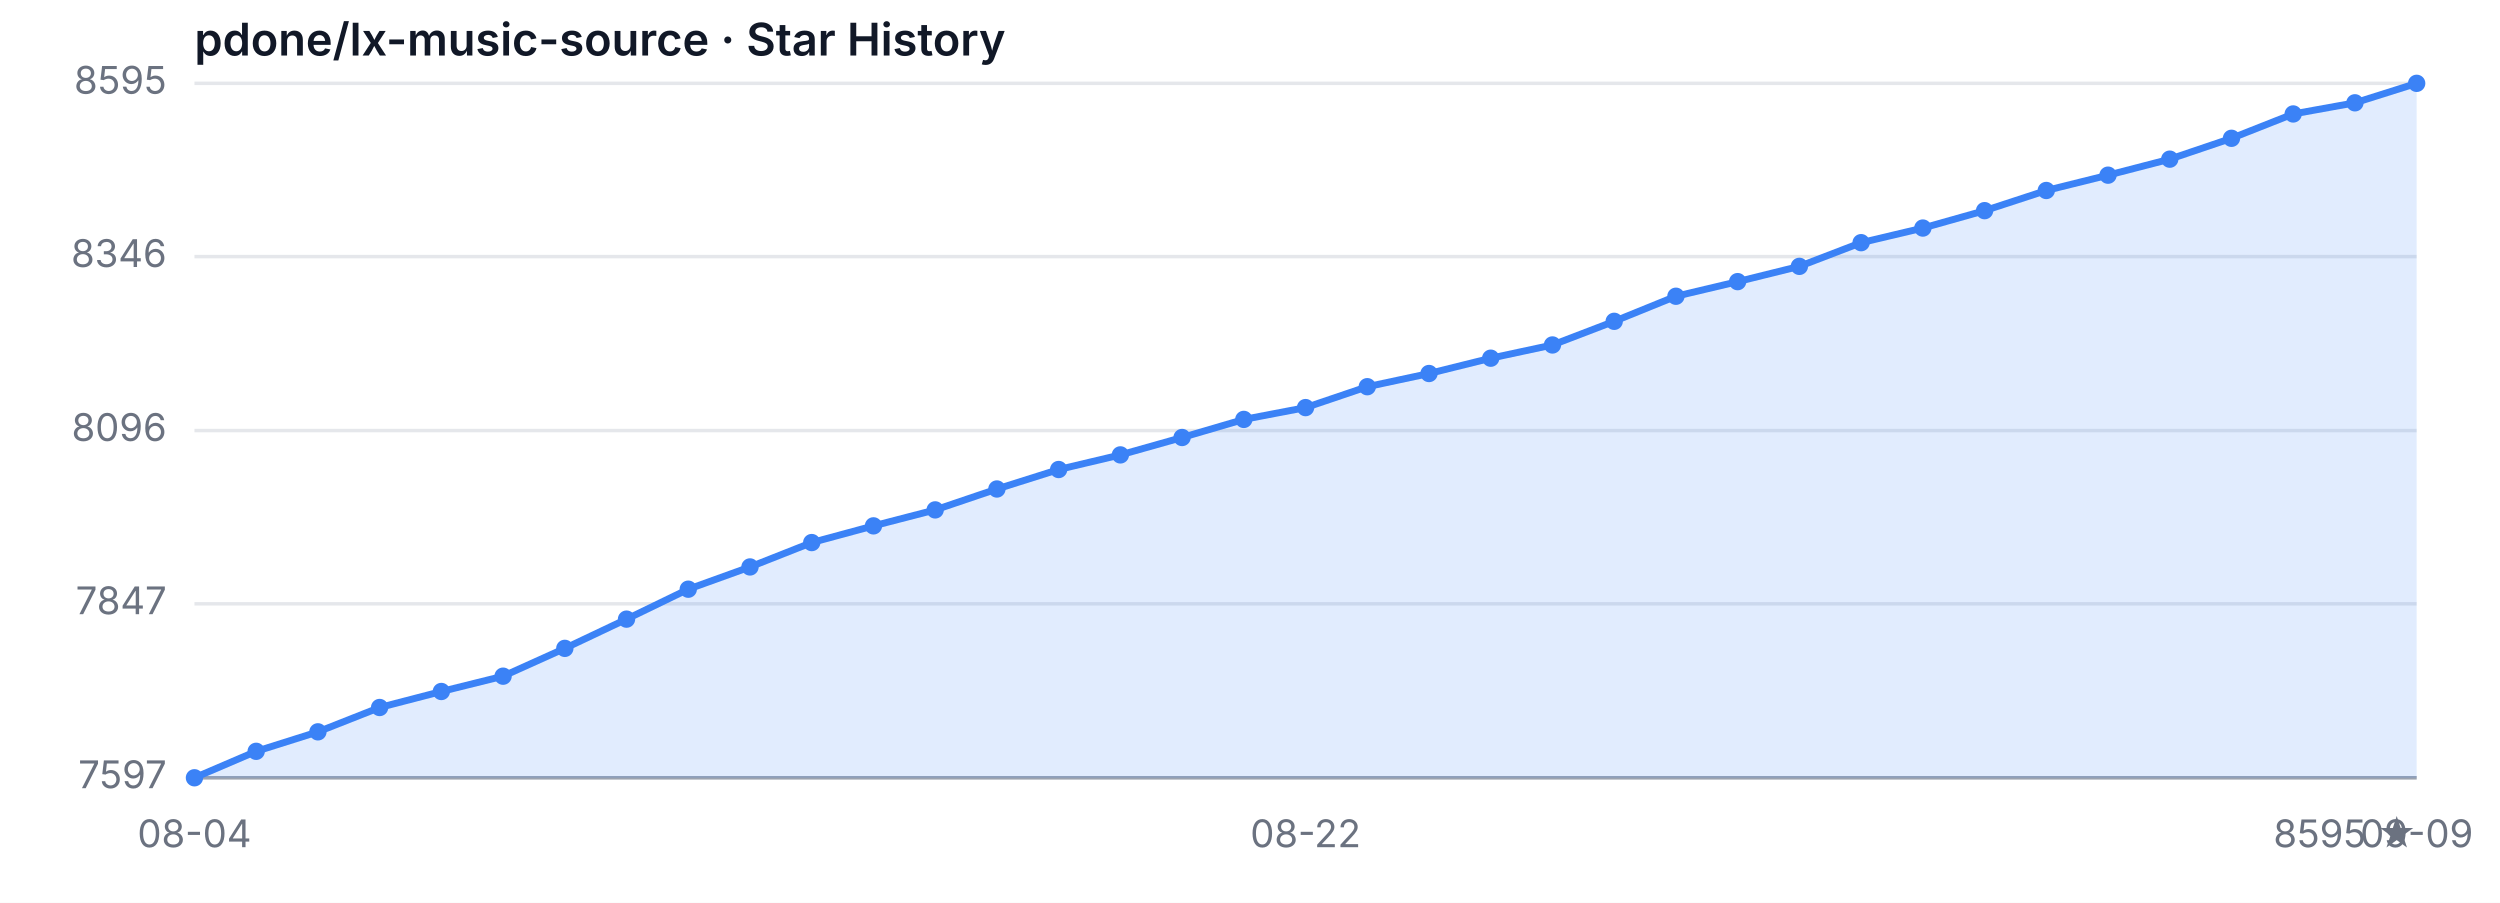
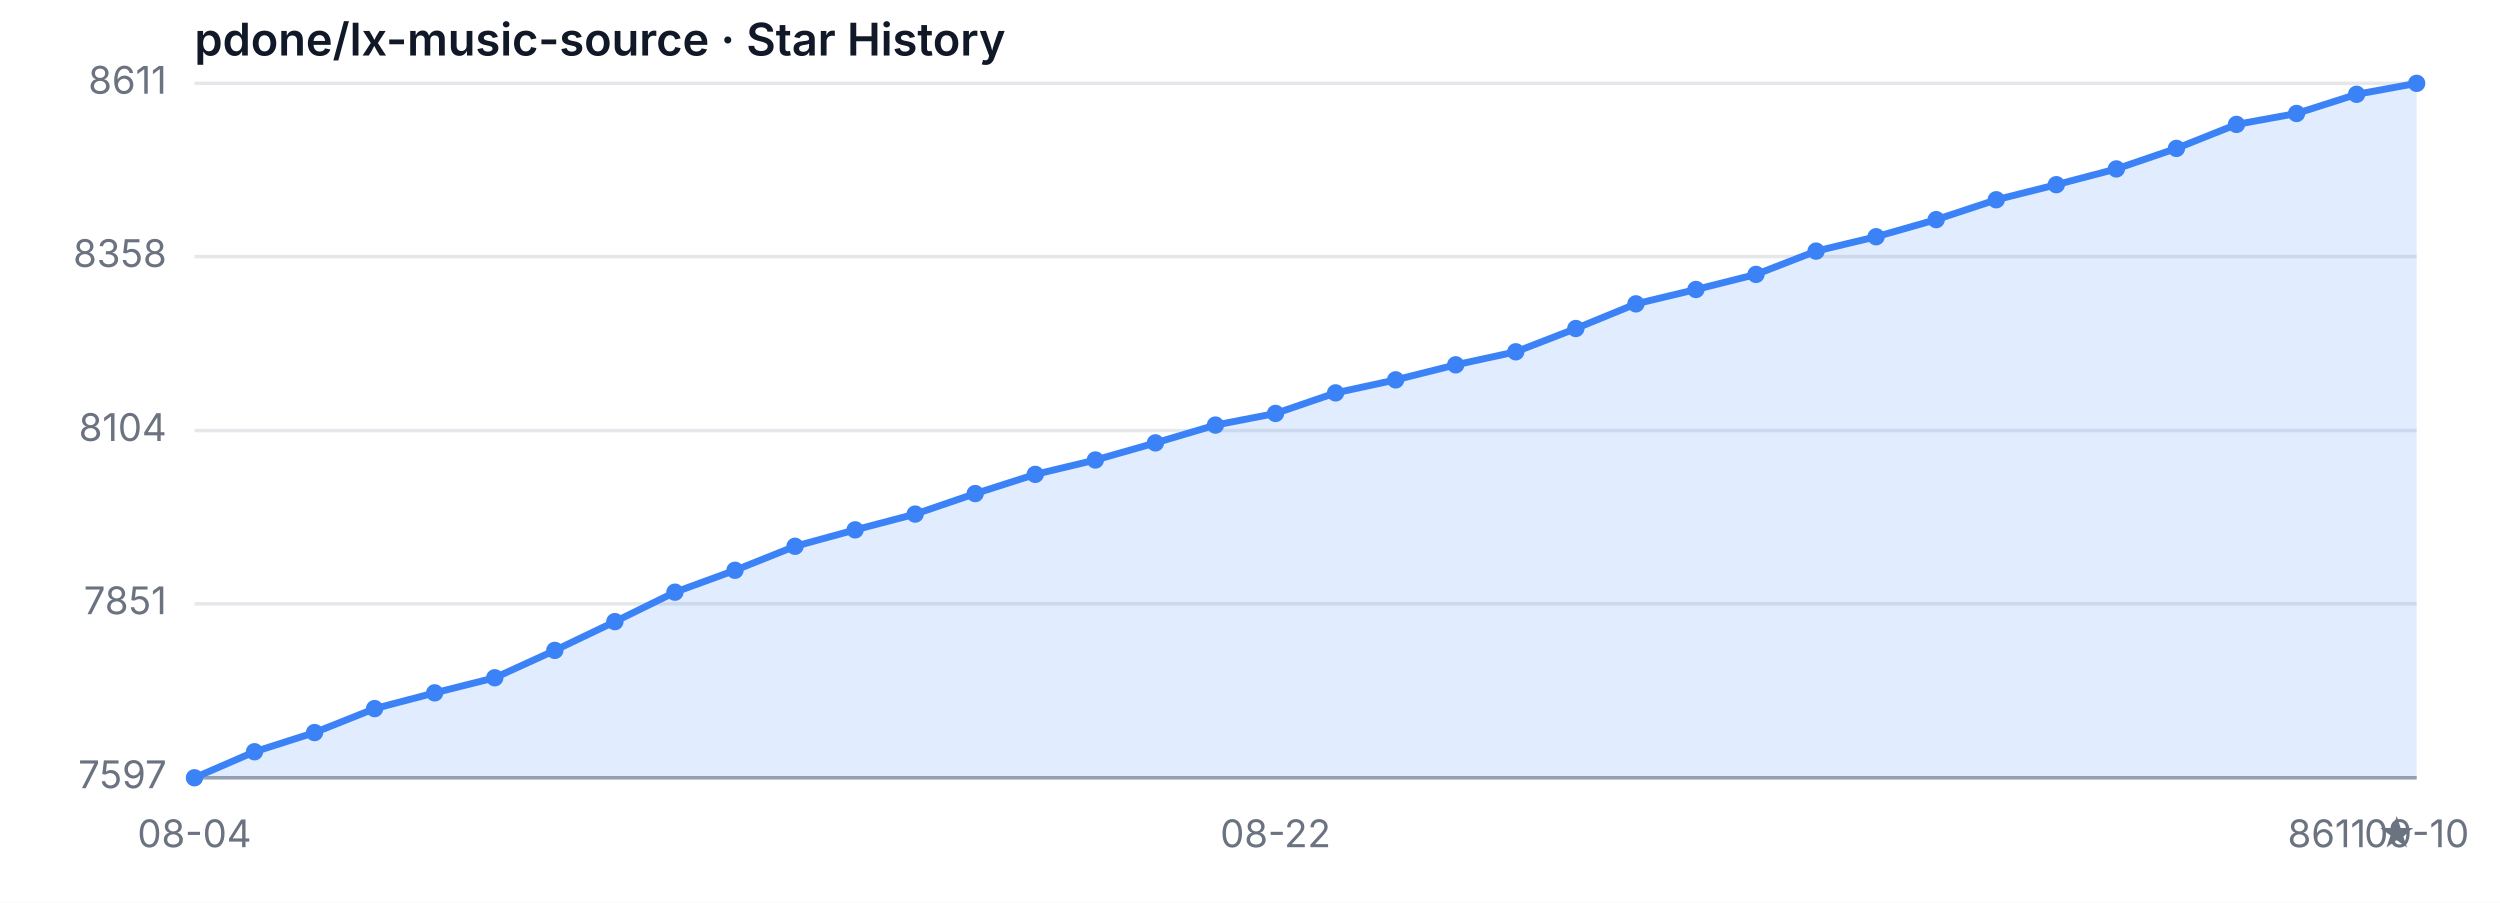
<svg xmlns="http://www.w3.org/2000/svg" width="720" height="260" viewBox="0 0 720 260" role="img" aria-label="Star History">
  <style>
  .bg { fill: #ffffff; }
  .grid { stroke: #e5e7eb; stroke-width: 1; }
  .axis { stroke: #9ca3af; stroke-width: 1; }
  .area { fill: rgba(59, 130, 246, 0.15); }
  .line { fill: none; stroke: #3b82f6; stroke-width: 2; stroke-linejoin: round; stroke-linecap: round; }
  .dot { fill: #3b82f6; }
  .tlabel { fill: #6b7280; font-family: -apple-system, sans-serif; font-size: 11px; }
  .title { fill: #111827; font-family: -apple-system, sans-serif; font-size: 13px; font-weight: 600; }
  @media (prefers-color-scheme: dark) {
    .bg { fill: #0d1117; }
    .grid { stroke: #21262d; }
    .axis { stroke: #484f58; }
    .area { fill: rgba(58, 132, 255, 0.18); }
    .line { stroke: #58a6ff; }
    .dot { fill: #58a6ff; }
    .tlabel { fill: #8b949e; }
    .title { fill: #c9d1d9; }
  }
</style>
  <rect class="bg" width="720" height="260" />
  <text class="title" x="56" y="16">pdone/lx-music-source · Star History</text>
  <line class="grid" x1="56" y1="224.00" x2="696" y2="224.00" />
  <line class="grid" x1="56" y1="173.90" x2="696" y2="173.90" />
  <line class="grid" x1="56" y1="124.00" x2="696" y2="124.00" />
  <line class="grid" x1="56" y1="73.90" x2="696" y2="73.90" />
  <line class="grid" x1="56" y1="24.00" x2="696" y2="24.00" />
  <text class="tlabel" x="48" y="227.00" text-anchor="end">7597</text>
-   <text class="tlabel" x="48" y="176.90" text-anchor="end">7847</text>
-   <text class="tlabel" x="48" y="127.00" text-anchor="end">8096</text>
-   <text class="tlabel" x="48" y="76.90" text-anchor="end">8346</text>
-   <text class="tlabel" x="48" y="27.00" text-anchor="end">8595</text>
+   <text class="tlabel" x="48" y="176.90" text-anchor="end">7851</text>
+   <text class="tlabel" x="48" y="127.00" text-anchor="end">8104</text>
+   <text class="tlabel" x="48" y="76.90" text-anchor="end">8358</text>
+   <text class="tlabel" x="48" y="27.00" text-anchor="end">8611</text>
  <line class="axis" x1="56" y1="224" x2="696" y2="224" />
-   <path class="area" d="M 56.00 224.00 L 56.00 224.00 L 73.78 216.38 L 91.56 210.77 L 109.33 203.76 L 127.11 199.15 L 144.89 194.74 L 162.67 186.73 L 180.44 178.31 L 198.22 169.69 L 216.00 163.28 L 233.78 156.26 L 251.56 151.45 L 269.33 146.85 L 287.11 140.83 L 304.89 135.22 L 322.67 131.01 L 340.44 126.00 L 358.22 120.79 L 376.00 117.39 L 393.78 111.37 L 411.56 107.57 L 429.33 103.16 L 447.11 99.35 L 464.89 92.54 L 482.67 85.32 L 500.44 81.11 L 518.22 76.71 L 536.00 69.89 L 553.78 65.68 L 571.56 60.67 L 589.33 54.86 L 607.11 50.45 L 624.89 45.84 L 642.67 39.83 L 660.44 32.82 L 678.22 29.61 L 696.00 24.00 L 696.00 224.00 Z" />
-   <path class="line" d="M 56.00 224.00 L 73.78 216.38 L 91.56 210.77 L 109.33 203.76 L 127.11 199.15 L 144.89 194.74 L 162.67 186.73 L 180.44 178.31 L 198.22 169.69 L 216.00 163.28 L 233.78 156.26 L 251.56 151.45 L 269.33 146.85 L 287.11 140.83 L 304.89 135.22 L 322.67 131.01 L 340.44 126.00 L 358.22 120.79 L 376.00 117.39 L 393.78 111.37 L 411.56 107.57 L 429.33 103.16 L 447.11 99.35 L 464.89 92.54 L 482.67 85.32 L 500.44 81.11 L 518.22 76.71 L 536.00 69.89 L 553.78 65.68 L 571.56 60.67 L 589.33 54.86 L 607.11 50.45 L 624.89 45.84 L 642.67 39.83 L 660.44 32.82 L 678.22 29.61 L 696.00 24.00" />
+   <path class="area" d="M 56.00 224.00 L 56.00 224.00 L 73.30 216.50 L 90.59 210.98 L 107.89 204.08 L 125.19 199.54 L 142.49 195.20 L 159.78 187.31 L 177.08 179.03 L 194.38 170.55 L 211.68 164.24 L 228.97 157.33 L 246.27 152.60 L 263.57 148.06 L 280.86 142.15 L 298.16 136.62 L 315.46 132.48 L 332.76 127.55 L 350.05 122.42 L 367.35 119.07 L 384.65 113.15 L 401.95 109.40 L 419.24 105.07 L 436.54 101.32 L 453.84 94.61 L 471.14 87.51 L 488.43 83.37 L 505.73 79.03 L 523.03 72.32 L 540.32 68.18 L 557.62 63.25 L 574.92 57.53 L 592.22 53.19 L 609.51 48.65 L 626.81 42.74 L 644.11 35.83 L 661.41 32.68 L 678.70 27.16 L 696.00 24.00 L 696.00 224.00 Z" />
+   <path class="line" d="M 56.00 224.00 L 73.30 216.50 L 90.59 210.98 L 107.89 204.08 L 125.19 199.54 L 142.49 195.20 L 159.78 187.31 L 177.08 179.03 L 194.38 170.55 L 211.68 164.24 L 228.97 157.33 L 246.27 152.60 L 263.57 148.06 L 280.86 142.15 L 298.16 136.62 L 315.46 132.48 L 332.76 127.55 L 350.05 122.42 L 367.35 119.07 L 384.65 113.15 L 401.95 109.40 L 419.24 105.07 L 436.54 101.32 L 453.84 94.61 L 471.14 87.51 L 488.43 83.37 L 505.73 79.03 L 523.03 72.32 L 540.32 68.18 L 557.62 63.25 L 574.92 57.53 L 592.22 53.19 L 609.51 48.65 L 626.81 42.74 L 644.11 35.83 L 661.41 32.68 L 678.70 27.16 L 696.00 24.00" />
  <circle class="dot" cx="56.00" cy="224.00" r="2.5" />
-   <circle class="dot" cx="73.78" cy="216.38" r="2.5" />
-   <circle class="dot" cx="91.56" cy="210.77" r="2.5" />
-   <circle class="dot" cx="109.33" cy="203.76" r="2.5" />
-   <circle class="dot" cx="127.11" cy="199.15" r="2.5" />
-   <circle class="dot" cx="144.89" cy="194.74" r="2.5" />
-   <circle class="dot" cx="162.67" cy="186.73" r="2.5" />
-   <circle class="dot" cx="180.44" cy="178.31" r="2.5" />
-   <circle class="dot" cx="198.22" cy="169.69" r="2.5" />
-   <circle class="dot" cx="216.00" cy="163.28" r="2.5" />
-   <circle class="dot" cx="233.78" cy="156.26" r="2.5" />
-   <circle class="dot" cx="251.56" cy="151.45" r="2.5" />
-   <circle class="dot" cx="269.33" cy="146.85" r="2.5" />
-   <circle class="dot" cx="287.11" cy="140.83" r="2.5" />
-   <circle class="dot" cx="304.89" cy="135.22" r="2.5" />
-   <circle class="dot" cx="322.67" cy="131.01" r="2.5" />
-   <circle class="dot" cx="340.44" cy="126.00" r="2.5" />
-   <circle class="dot" cx="358.22" cy="120.79" r="2.5" />
-   <circle class="dot" cx="376.00" cy="117.39" r="2.5" />
-   <circle class="dot" cx="393.78" cy="111.37" r="2.5" />
-   <circle class="dot" cx="411.56" cy="107.57" r="2.5" />
-   <circle class="dot" cx="429.33" cy="103.16" r="2.5" />
-   <circle class="dot" cx="447.11" cy="99.35" r="2.5" />
-   <circle class="dot" cx="464.89" cy="92.54" r="2.5" />
-   <circle class="dot" cx="482.67" cy="85.32" r="2.5" />
-   <circle class="dot" cx="500.44" cy="81.11" r="2.5" />
-   <circle class="dot" cx="518.22" cy="76.71" r="2.5" />
-   <circle class="dot" cx="536.00" cy="69.89" r="2.5" />
-   <circle class="dot" cx="553.78" cy="65.68" r="2.5" />
-   <circle class="dot" cx="571.56" cy="60.67" r="2.5" />
-   <circle class="dot" cx="589.33" cy="54.86" r="2.5" />
-   <circle class="dot" cx="607.11" cy="50.45" r="2.5" />
-   <circle class="dot" cx="624.89" cy="45.84" r="2.5" />
-   <circle class="dot" cx="642.67" cy="39.83" r="2.5" />
-   <circle class="dot" cx="660.44" cy="32.82" r="2.5" />
-   <circle class="dot" cx="678.22" cy="29.61" r="2.5" />
+   <circle class="dot" cx="73.30" cy="216.50" r="2.5" />
+   <circle class="dot" cx="90.59" cy="210.98" r="2.5" />
+   <circle class="dot" cx="107.89" cy="204.08" r="2.5" />
+   <circle class="dot" cx="125.19" cy="199.54" r="2.5" />
+   <circle class="dot" cx="142.49" cy="195.20" r="2.5" />
+   <circle class="dot" cx="159.78" cy="187.31" r="2.5" />
+   <circle class="dot" cx="177.08" cy="179.03" r="2.5" />
+   <circle class="dot" cx="194.38" cy="170.55" r="2.5" />
+   <circle class="dot" cx="211.68" cy="164.24" r="2.5" />
+   <circle class="dot" cx="228.97" cy="157.33" r="2.5" />
+   <circle class="dot" cx="246.27" cy="152.60" r="2.5" />
+   <circle class="dot" cx="263.57" cy="148.06" r="2.5" />
+   <circle class="dot" cx="280.86" cy="142.15" r="2.5" />
+   <circle class="dot" cx="298.16" cy="136.62" r="2.5" />
+   <circle class="dot" cx="315.46" cy="132.48" r="2.5" />
+   <circle class="dot" cx="332.76" cy="127.55" r="2.5" />
+   <circle class="dot" cx="350.05" cy="122.42" r="2.5" />
+   <circle class="dot" cx="367.35" cy="119.07" r="2.5" />
+   <circle class="dot" cx="384.65" cy="113.15" r="2.5" />
+   <circle class="dot" cx="401.95" cy="109.40" r="2.5" />
+   <circle class="dot" cx="419.24" cy="105.07" r="2.5" />
+   <circle class="dot" cx="436.54" cy="101.32" r="2.5" />
+   <circle class="dot" cx="453.84" cy="94.61" r="2.5" />
+   <circle class="dot" cx="471.14" cy="87.51" r="2.5" />
+   <circle class="dot" cx="488.43" cy="83.37" r="2.5" />
+   <circle class="dot" cx="505.73" cy="79.03" r="2.5" />
+   <circle class="dot" cx="523.03" cy="72.32" r="2.5" />
+   <circle class="dot" cx="540.32" cy="68.18" r="2.5" />
+   <circle class="dot" cx="557.62" cy="63.25" r="2.5" />
+   <circle class="dot" cx="574.92" cy="57.53" r="2.5" />
+   <circle class="dot" cx="592.22" cy="53.19" r="2.5" />
+   <circle class="dot" cx="609.51" cy="48.65" r="2.5" />
+   <circle class="dot" cx="626.81" cy="42.74" r="2.5" />
+   <circle class="dot" cx="644.11" cy="35.83" r="2.5" />
+   <circle class="dot" cx="661.41" cy="32.68" r="2.5" />
+   <circle class="dot" cx="678.70" cy="27.16" r="2.5" />
  <circle class="dot" cx="696.00" cy="24.00" r="2.5" />
  <text class="tlabel" x="56.00" y="244" text-anchor="middle">08-04</text>
-   <text class="tlabel" x="376.00" y="244" text-anchor="middle">08-22</text>
-   <text class="tlabel" x="696.00" y="244" text-anchor="middle">09-09</text>
-   <text class="tlabel" x="696" y="244" text-anchor="end">8595 ★</text>
+   <text class="tlabel" x="367.35" y="244" text-anchor="middle">08-22</text>
+   <text class="tlabel" x="696.00" y="244" text-anchor="middle">09-10</text>
+   <text class="tlabel" x="696" y="244" text-anchor="end">8611 ★</text>
</svg>
